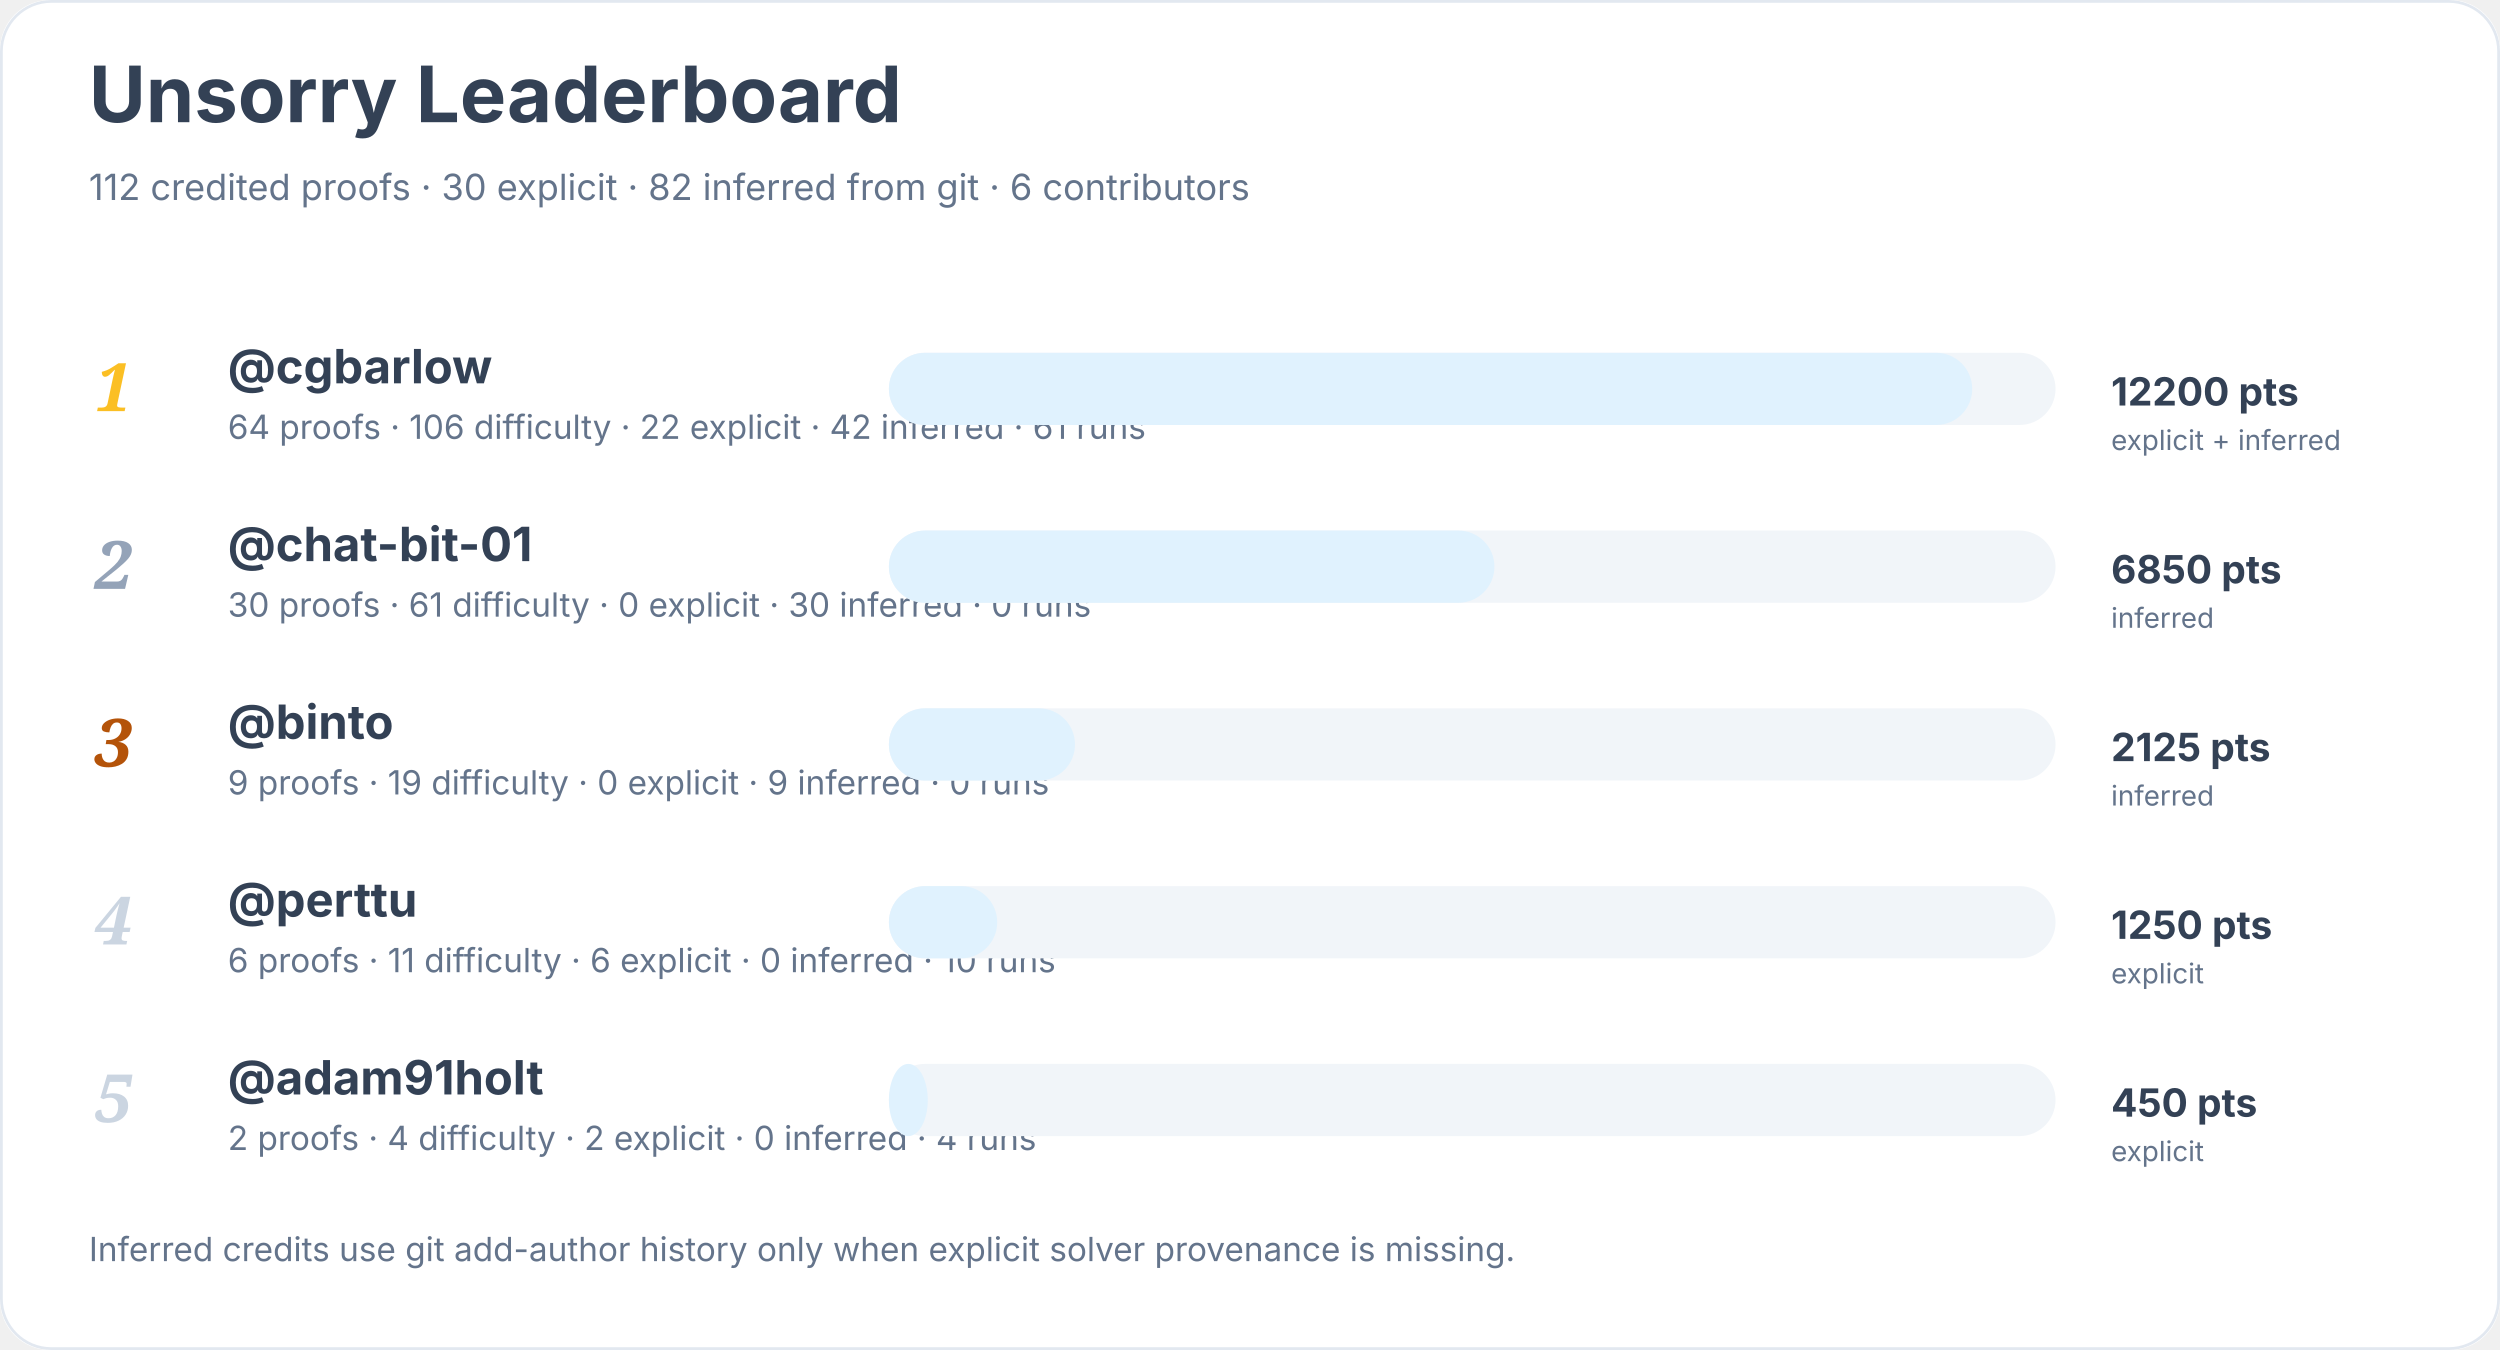
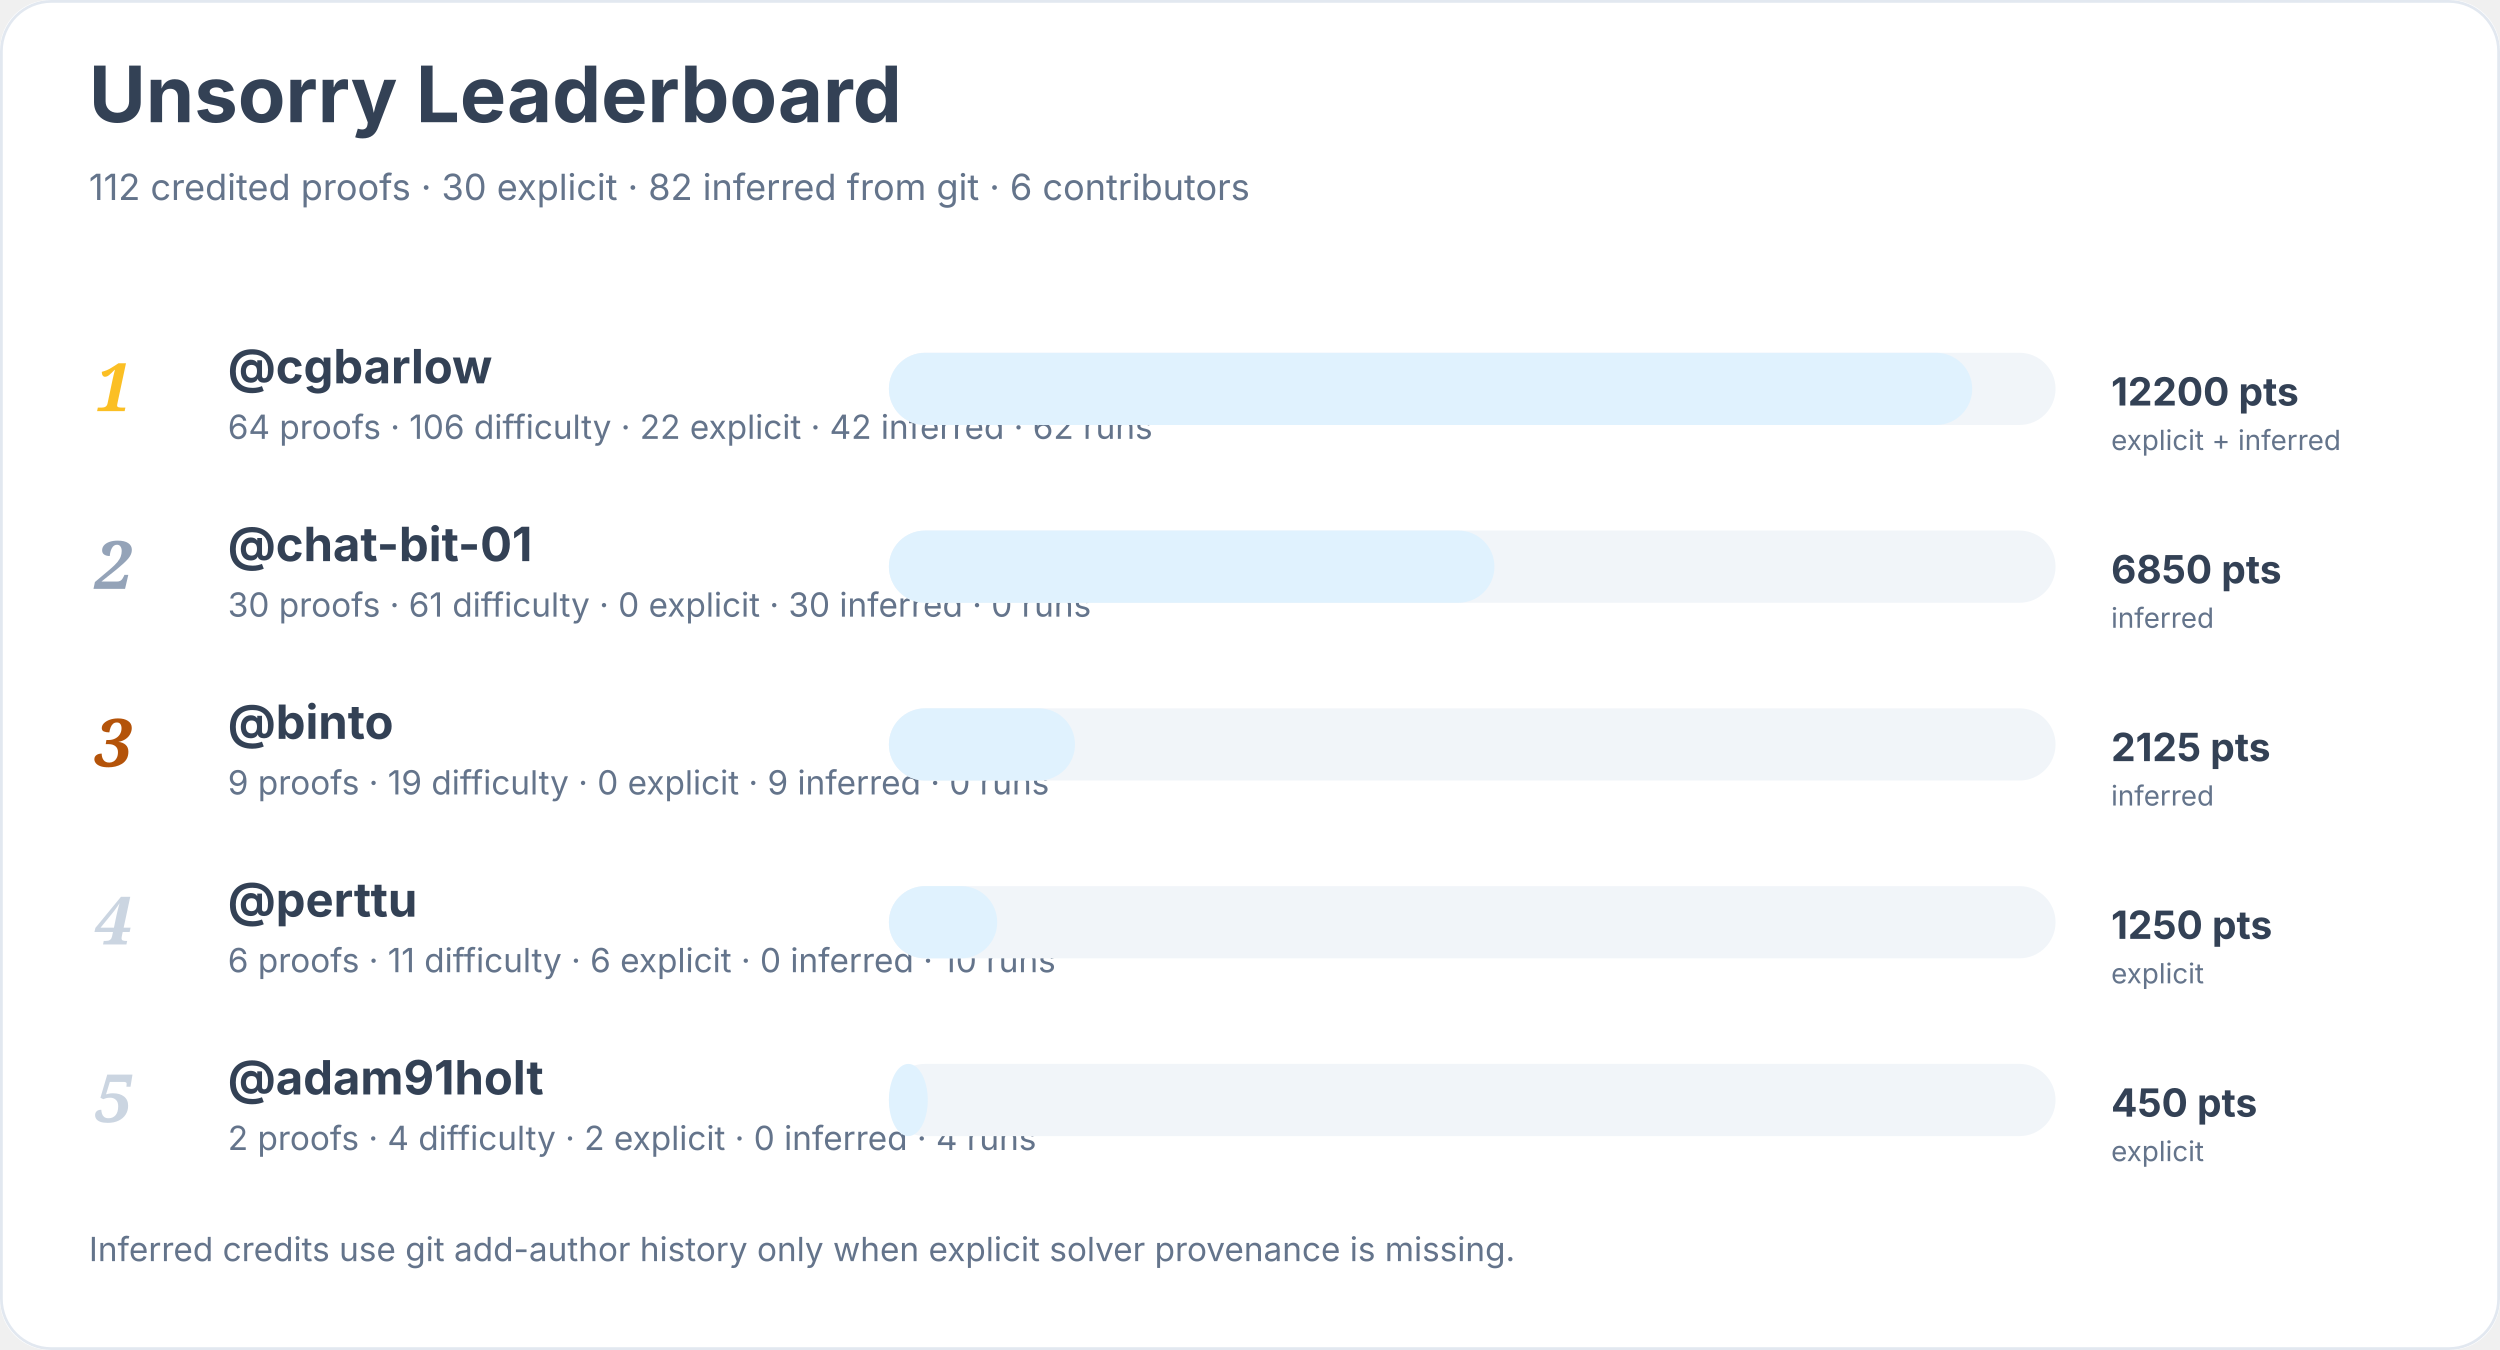
<svg xmlns="http://www.w3.org/2000/svg" width="900" height="486" viewBox="0 0 900 486" role="img" aria-labelledby="title desc">
  <rect width="900" height="100%" rx="18" fill="#ffffff" />
  <rect x="0.5" y="0.5" width="899" height="485" rx="18" fill="none" stroke="#e2e8f0" />
  <text x="32" y="44" font-family="Inter, system-ui, sans-serif" font-size="28" font-weight="700" fill="#334155">Unsorry Leaderboard</text>
  <text x="32" y="72" font-family="Inter, system-ui, sans-serif" font-size="13" fill="#64748b">112 credited proofs · 30 explicit · 82 inferred from git · 6 contributors</text>
  <text x="34" y="148" font-family="Georgia, serif" font-size="24" font-style="italic" font-weight="700" fill="#fbbf24">1</text>
  <a href="https://github.com/cgbarlow">
    <text x="82" y="138" font-family="Inter, system-ui, sans-serif" font-size="17" font-weight="650" fill="#334155">@cgbarlow</text>
  </a>
-   <text x="82" y="158" font-family="Inter, system-ui, sans-serif" font-size="12" fill="#64748b">64 proofs · 106 difficulty · 22 explicit · 42 inferred · 61 runs</text>
+   <text x="82" y="158" font-family="Inter, system-ui, sans-serif" font-size="12" fill="#64748b">64 proofs · 106 difficulty · 22 explicit · 42 inferred · 62 runs</text>
  <rect x="320" y="127" width="420" height="26" rx="13" fill="#f1f5f9" />
  <rect x="320" y="127" width="390" height="26" rx="13" fill="#e0f2fe" />
  <text x="760" y="146" font-family="Inter, system-ui, sans-serif" font-size="14" font-weight="700" fill="#334155">12200 pts</text>
  <text x="760" y="162" font-family="Inter, system-ui, sans-serif" font-size="10" fill="#64748b">explicit + inferred</text>
  <text x="34" y="212" font-family="Georgia, serif" font-size="24" font-style="italic" font-weight="700" fill="#94a3b8">2</text>
  <a href="https://github.com/chat-bit-01">
    <text x="82" y="202" font-family="Inter, system-ui, sans-serif" font-size="17" font-weight="650" fill="#334155">@chat-bit-01</text>
  </a>
  <text x="82" y="222" font-family="Inter, system-ui, sans-serif" font-size="12" fill="#64748b">30 proofs · 61 difficulty · 0 explicit · 30 inferred · 0 runs</text>
  <rect x="320" y="191" width="420" height="26" rx="13" fill="#f1f5f9" />
  <rect x="320" y="191" width="218" height="26" rx="13" fill="#e0f2fe" />
  <text x="760" y="210" font-family="Inter, system-ui, sans-serif" font-size="14" font-weight="700" fill="#334155">6850 pts</text>
  <text x="760" y="226" font-family="Inter, system-ui, sans-serif" font-size="10" fill="#64748b">inferred</text>
  <text x="34" y="276" font-family="Georgia, serif" font-size="24" font-style="italic" font-weight="700" fill="#b45309">3</text>
  <a href="https://github.com/binto">
    <text x="82" y="266" font-family="Inter, system-ui, sans-serif" font-size="17" font-weight="650" fill="#334155">@binto</text>
  </a>
  <text x="82" y="286" font-family="Inter, system-ui, sans-serif" font-size="12" fill="#64748b">9 proofs · 19 difficulty · 0 explicit · 9 inferred · 0 runs</text>
  <rect x="320" y="255" width="420" height="26" rx="13" fill="#f1f5f9" />
  <rect x="320" y="255" width="67" height="26" rx="13" fill="#e0f2fe" />
  <text x="760" y="274" font-family="Inter, system-ui, sans-serif" font-size="14" font-weight="700" fill="#334155">2125 pts</text>
  <text x="760" y="290" font-family="Inter, system-ui, sans-serif" font-size="10" fill="#64748b">inferred</text>
  <text x="34" y="340" font-family="Georgia, serif" font-size="24" font-style="italic" font-weight="700" fill="#cbd5e1">4</text>
  <a href="https://github.com/perttu">
    <text x="82" y="330" font-family="Inter, system-ui, sans-serif" font-size="17" font-weight="650" fill="#334155">@perttu</text>
  </a>
  <text x="82" y="350" font-family="Inter, system-ui, sans-serif" font-size="12" fill="#64748b">6 proofs · 11 difficulty · 6 explicit · 0 inferred · 10 runs</text>
  <rect x="320" y="319" width="420" height="26" rx="13" fill="#f1f5f9" />
  <rect x="320" y="319" width="39" height="26" rx="13" fill="#e0f2fe" />
  <text x="760" y="338" font-family="Inter, system-ui, sans-serif" font-size="14" font-weight="700" fill="#334155">1250 pts</text>
  <text x="760" y="354" font-family="Inter, system-ui, sans-serif" font-size="10" fill="#64748b">explicit</text>
  <text x="34" y="404" font-family="Georgia, serif" font-size="24" font-style="italic" font-weight="700" fill="#cbd5e1">5</text>
  <a href="https://github.com/adam91holt">
    <text x="82" y="394" font-family="Inter, system-ui, sans-serif" font-size="17" font-weight="650" fill="#334155">@adam91holt</text>
  </a>
  <text x="82" y="414" font-family="Inter, system-ui, sans-serif" font-size="12" fill="#64748b">2 proofs · 4 difficulty · 2 explicit · 0 inferred · 4 runs</text>
  <rect x="320" y="383" width="420" height="26" rx="13" fill="#f1f5f9" />
  <rect x="320" y="383" width="14" height="26" rx="13" fill="#e0f2fe" />
  <text x="760" y="402" font-family="Inter, system-ui, sans-serif" font-size="14" font-weight="700" fill="#334155">450 pts</text>
  <text x="760" y="418" font-family="Inter, system-ui, sans-serif" font-size="10" fill="#64748b">explicit</text>
  <text x="32" y="454" font-family="Inter, system-ui, sans-serif" font-size="12" fill="#64748b">Inferred credits use git add-author history only when explicit solver provenance is missing.</text>
</svg>
